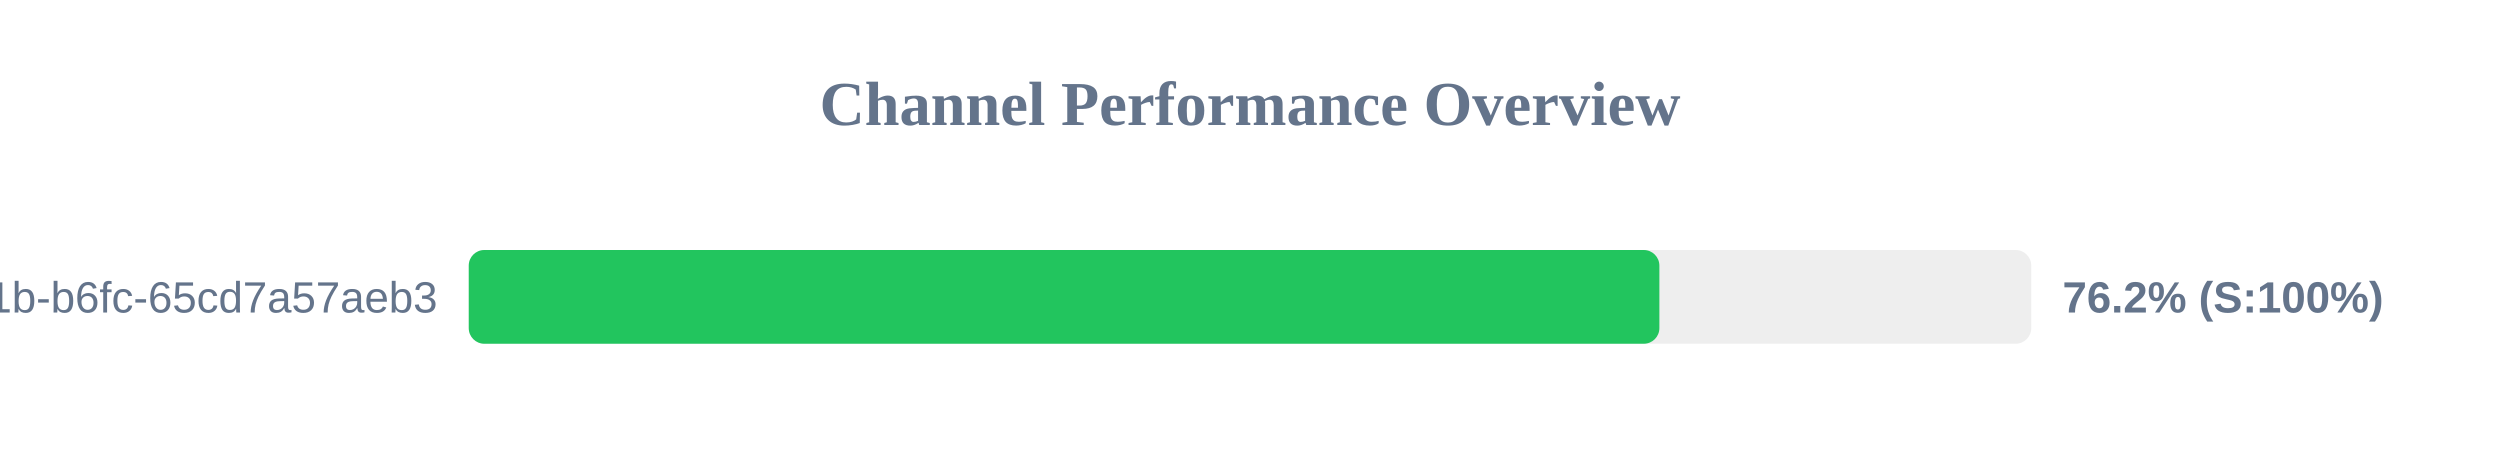
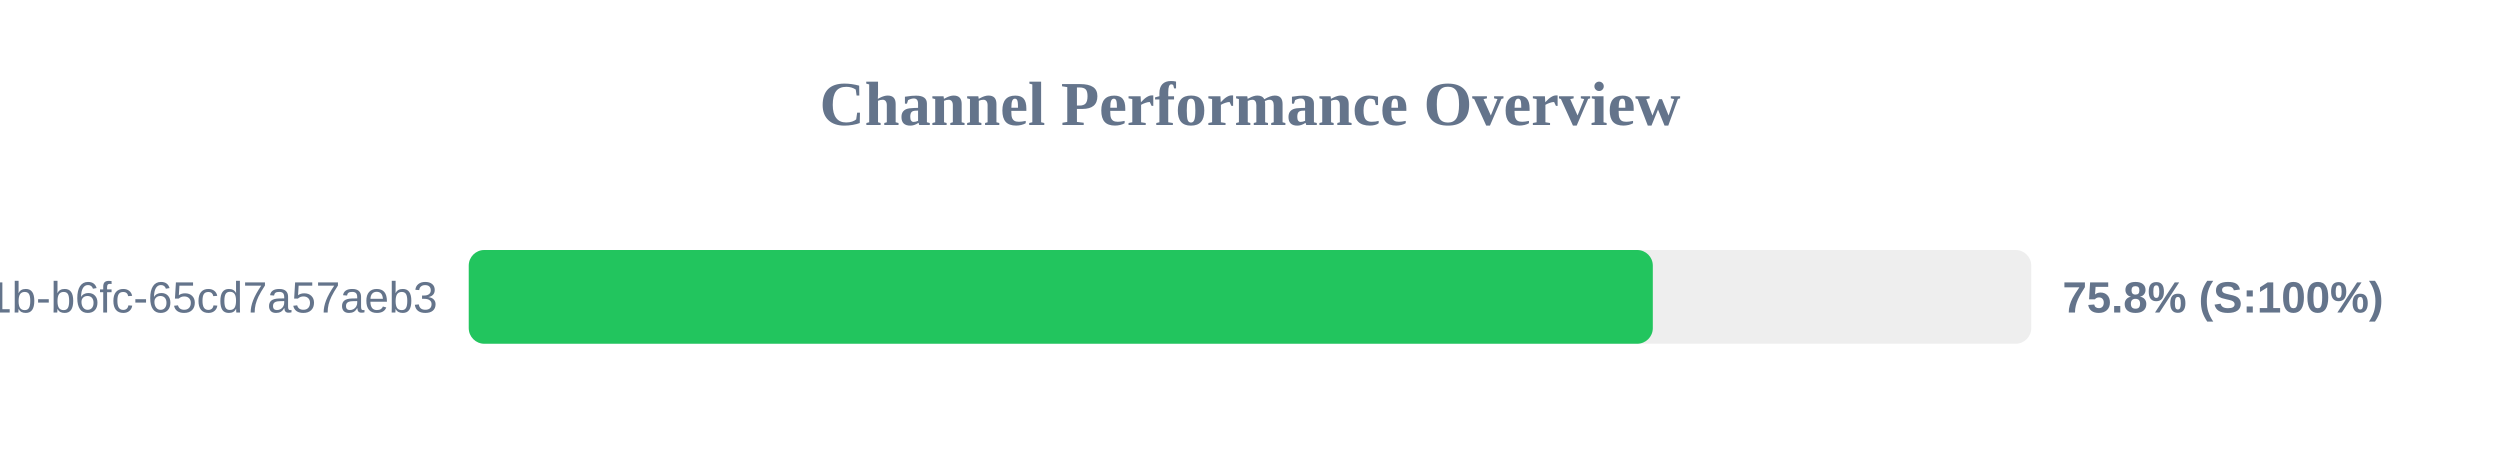
<svg xmlns="http://www.w3.org/2000/svg" width="800" height="150" version="1.1">
  <style>
        .row { font: 14px Arial; fill: #64748b; }
        .score { font: bold 14px Arial; fill: #64748b; }
    </style>
  <text x="400" y="40" text-anchor="middle" font-size="20px" font-weight="bold" fill="#64748b">Channel Performance Overview</text>
  <rect x="150" y="80" width="500" height="30" fill="#eee" rx="5" />
-   <rect x="150" y="80" width="381.0" height="30" fill="#22c55e" rx="5" />
+   <rect x="150" y="80" width="378.9" height="30" fill="#22c55e" rx="5" />
  <text x="140" y="100" text-anchor="end" class="row">?uuid=9c859345-959f-491b-b6fc-65cd7a57aeb3</text>
-   <text x="660" y="100" text-anchor="start" class="score">76.2% (S:100%)</text>
+   <text x="660" y="100" text-anchor="start" class="score">75.8% (S:100%)</text>
</svg>
